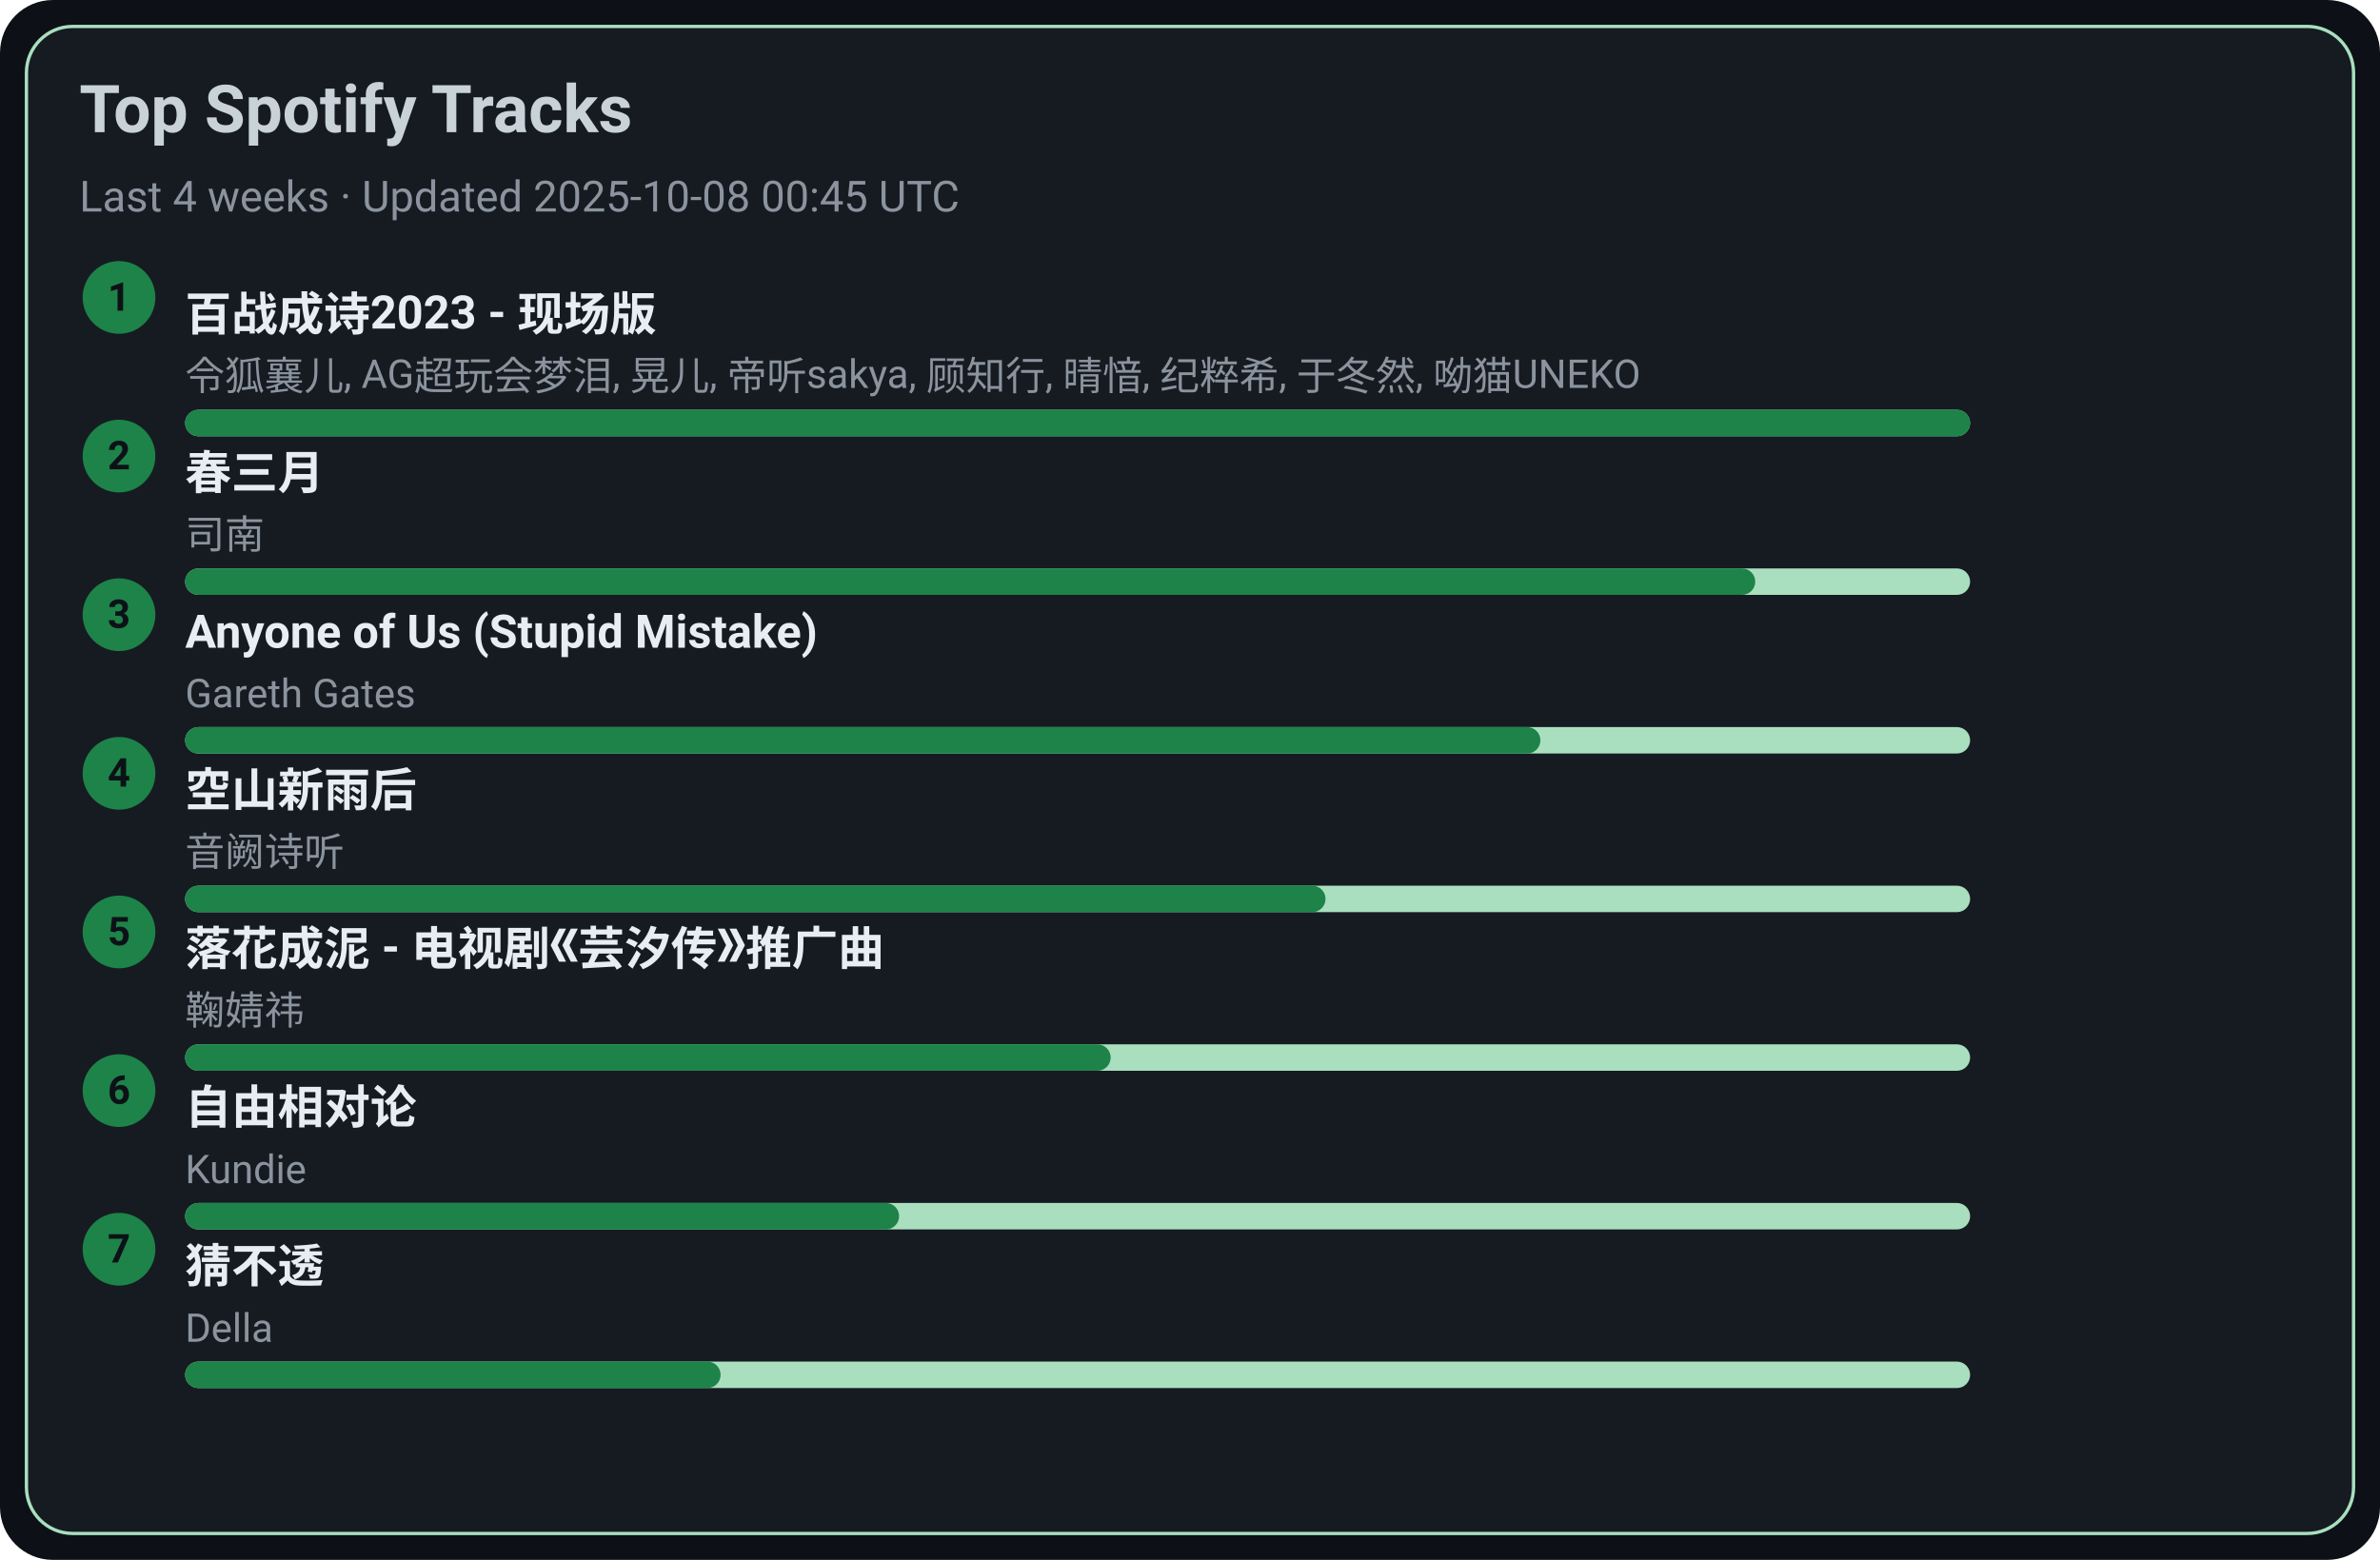
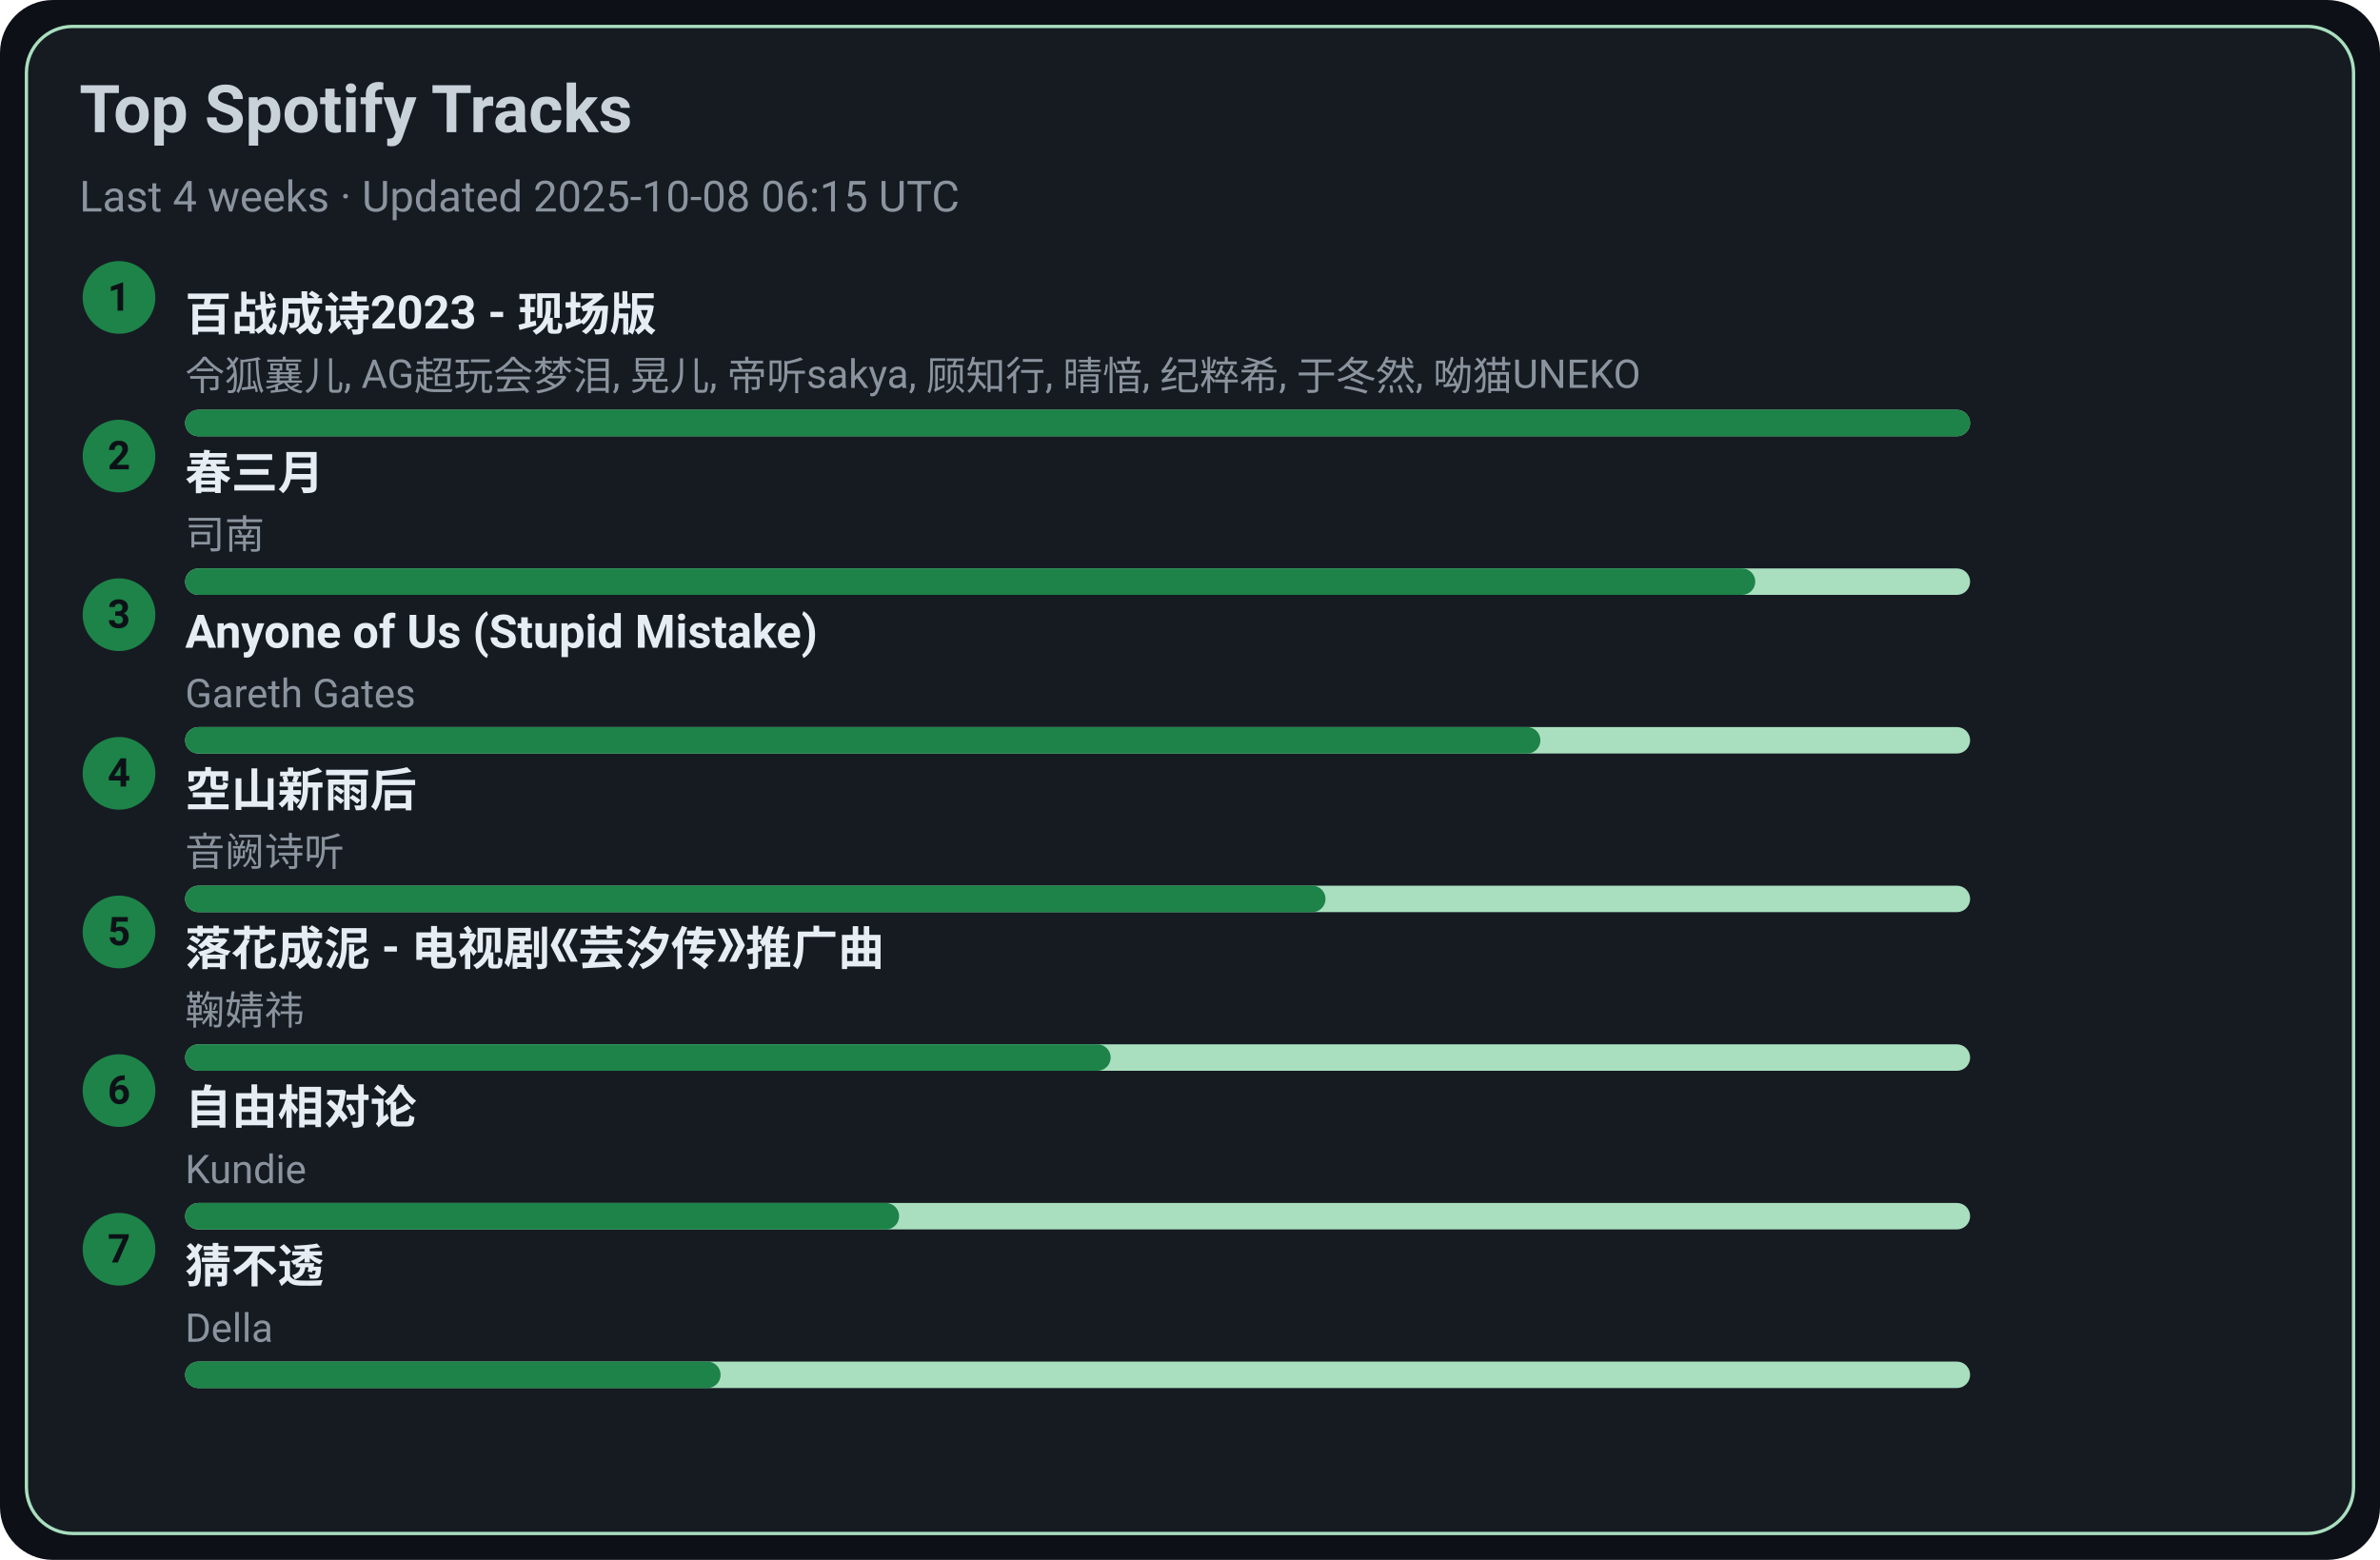
<svg xmlns="http://www.w3.org/2000/svg" width="720" height="472" viewBox="0 0 720 472">
  <style>text{font-family:-apple-system,BlinkMacSystemFont,Segoe UI,Roboto,Ubuntu,Helvetica Neue,Arial,Noto Sans,sans-serif}</style>
  <rect width="720" height="472" rx="16" fill="#0d1117" />
  <rect x="8" y="8" width="704" height="456" rx="14" fill="#161b22" stroke="#A9DFBF" />
  <text x="24" y="40" font-size="20" fill="#c9d1d9" font-weight="600">Top Spotify Tracks</text>
-   <text x="24" y="64" font-size="13" fill="#8b949e">Last 4 weeks · Updated 2025-10-08 00:45 UTC</text>
+   <text x="24" y="64" font-size="13" fill="#8b949e">Last 4 weeks · Updated 2025-10-08 06:15 UTC</text>
  <circle cx="36" cy="90" r="11" fill="#1D8348" />
  <text x="36" y="94" text-anchor="middle" font-size="12" fill="#0d1117" font-weight="700">1</text>
  <a href="https://open.spotify.com/track/2gttnS8fWnDwziLFt2TLEi" target="_blank" rel="noopener noreferrer">
    <text x="56" y="100" font-size="14" fill="#e6edf3" font-weight="600">百战成诗2023 - 现场版</text>
  </a>
  <text x="56" y="118" font-size="12" fill="#8b949e">令狐襄儿, AG超玩会梦泪, 晃儿, 帝听sakya, 顾知行, 晴愔, 纪粹希, 于冬然, 呦猫UNEKO</text>
  <rect x="56" y="124" width="540" height="8" rx="4" fill="#A9DFBF" />
  <rect x="56" y="124" width="540" height="8" rx="4" fill="#1D8348" />
  <circle cx="36" cy="138" r="11" fill="#1D8348" />
  <text x="36" y="142" text-anchor="middle" font-size="12" fill="#0d1117" font-weight="700">2</text>
  <a href="https://open.spotify.com/track/5A9BOP4WTk2UayDlMb8w98" target="_blank" rel="noopener noreferrer">
    <text x="56" y="148" font-size="14" fill="#e6edf3" font-weight="600">春三月</text>
  </a>
  <text x="56" y="166" font-size="12" fill="#8b949e">司南</text>
  <rect x="56" y="172" width="540" height="8" rx="4" fill="#A9DFBF" />
  <rect x="56" y="172" width="475" height="8" rx="4" fill="#1D8348" />
  <circle cx="36" cy="186" r="11" fill="#1D8348" />
  <text x="36" y="190" text-anchor="middle" font-size="12" fill="#0d1117" font-weight="700">3</text>
  <a href="https://open.spotify.com/track/7KZo8AI9F3Vnn3FXEYBL9f" target="_blank" rel="noopener noreferrer">
    <text x="56" y="196" font-size="14" fill="#e6edf3" font-weight="600">Anyone of Us (Stupid Mistake)</text>
  </a>
  <text x="56" y="214" font-size="12" fill="#8b949e">Gareth Gates</text>
  <rect x="56" y="220" width="540" height="8" rx="4" fill="#A9DFBF" />
  <rect x="56" y="220" width="410" height="8" rx="4" fill="#1D8348" />
  <circle cx="36" cy="234" r="11" fill="#1D8348" />
  <text x="36" y="238" text-anchor="middle" font-size="12" fill="#0d1117" font-weight="700">4</text>
  <a href="https://open.spotify.com/track/7c1D58U8AIVOGlYzh5U6sk" target="_blank" rel="noopener noreferrer">
    <text x="56" y="244" font-size="14" fill="#e6edf3" font-weight="600">空山新雨后</text>
  </a>
  <text x="56" y="262" font-size="12" fill="#8b949e">音阙诗听</text>
  <rect x="56" y="268" width="540" height="8" rx="4" fill="#A9DFBF" />
  <rect x="56" y="268" width="345" height="8" rx="4" fill="#1D8348" />
  <circle cx="36" cy="282" r="11" fill="#1D8348" />
  <text x="36" y="286" text-anchor="middle" font-size="12" fill="#0d1117" font-weight="700">5</text>
  <a href="https://open.spotify.com/track/3kOZsJz3crGIWWHeoCNa0O" target="_blank" rel="noopener noreferrer">
    <text x="56" y="292" font-size="14" fill="#e6edf3" font-weight="600">落花成泥 - 电视剧《芸汐传》推广曲</text>
  </a>
  <text x="56" y="310" font-size="12" fill="#8b949e">鞠婧祎</text>
  <rect x="56" y="316" width="540" height="8" rx="4" fill="#A9DFBF" />
  <rect x="56" y="316" width="280" height="8" rx="4" fill="#1D8348" />
  <circle cx="36" cy="330" r="11" fill="#1D8348" />
  <text x="36" y="334" text-anchor="middle" font-size="12" fill="#0d1117" font-weight="700">6</text>
  <a href="https://open.spotify.com/track/1np2B0M4TkyE1xgpjG4dJn" target="_blank" rel="noopener noreferrer">
    <text x="56" y="340" font-size="14" fill="#e6edf3" font-weight="600">自由相对论</text>
  </a>
  <text x="56" y="358" font-size="12" fill="#8b949e">Kundie</text>
  <rect x="56" y="364" width="540" height="8" rx="4" fill="#A9DFBF" />
  <rect x="56" y="364" width="216" height="8" rx="4" fill="#1D8348" />
  <circle cx="36" cy="378" r="11" fill="#1D8348" />
  <text x="36" y="382" text-anchor="middle" font-size="12" fill="#0d1117" font-weight="700">7</text>
  <a href="https://open.spotify.com/track/5FGzM47D9MUa0y7qb2D0Ix" target="_blank" rel="noopener noreferrer">
    <text x="56" y="388" font-size="14" fill="#e6edf3" font-weight="600">猜不透</text>
  </a>
  <text x="56" y="406" font-size="12" fill="#8b949e">Della</text>
  <rect x="56" y="412" width="540" height="8" rx="4" fill="#A9DFBF" />
  <rect x="56" y="412" width="162" height="8" rx="4" fill="#1D8348" />
</svg>
